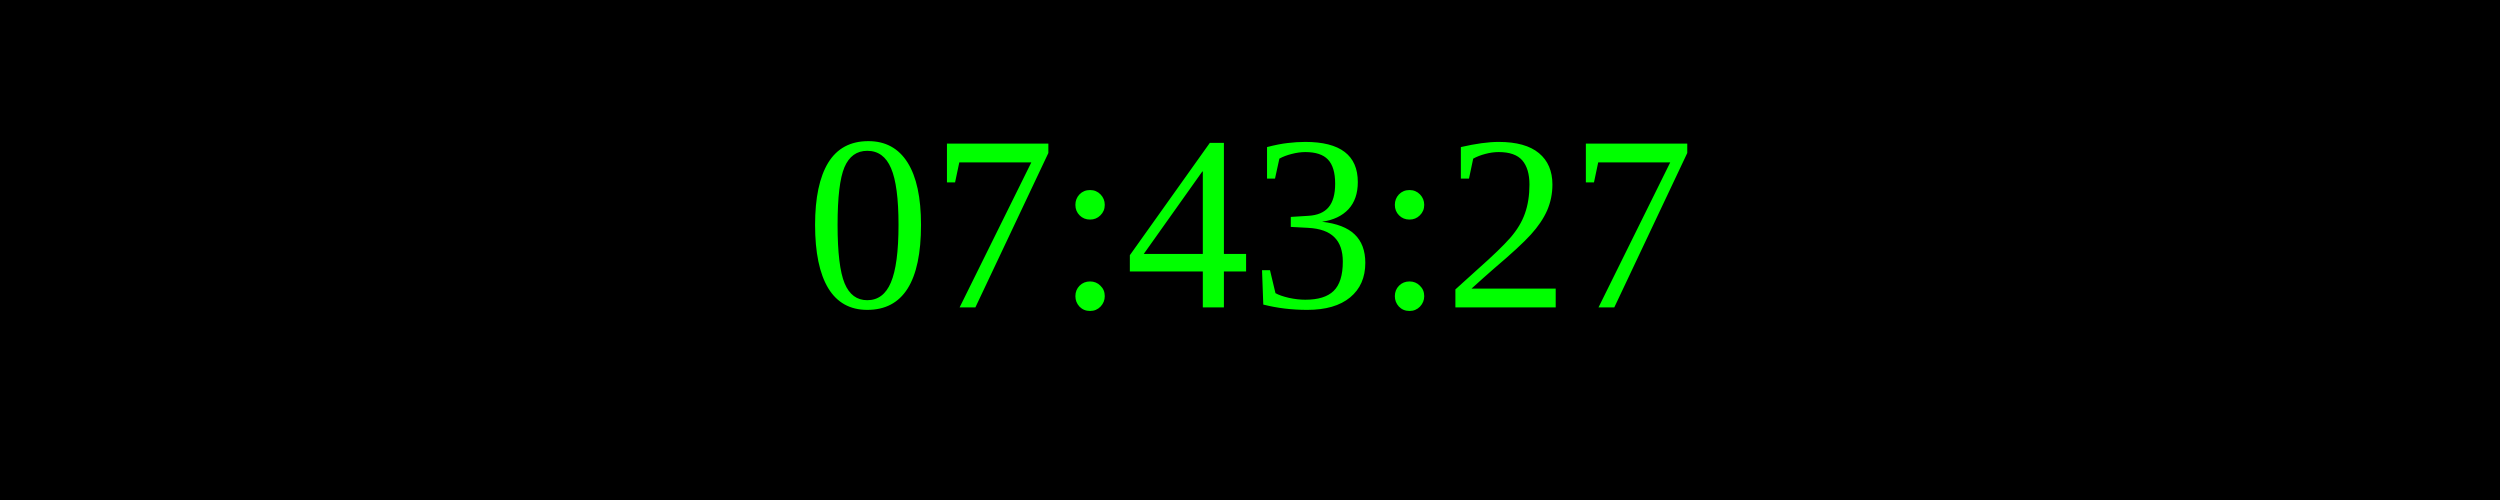
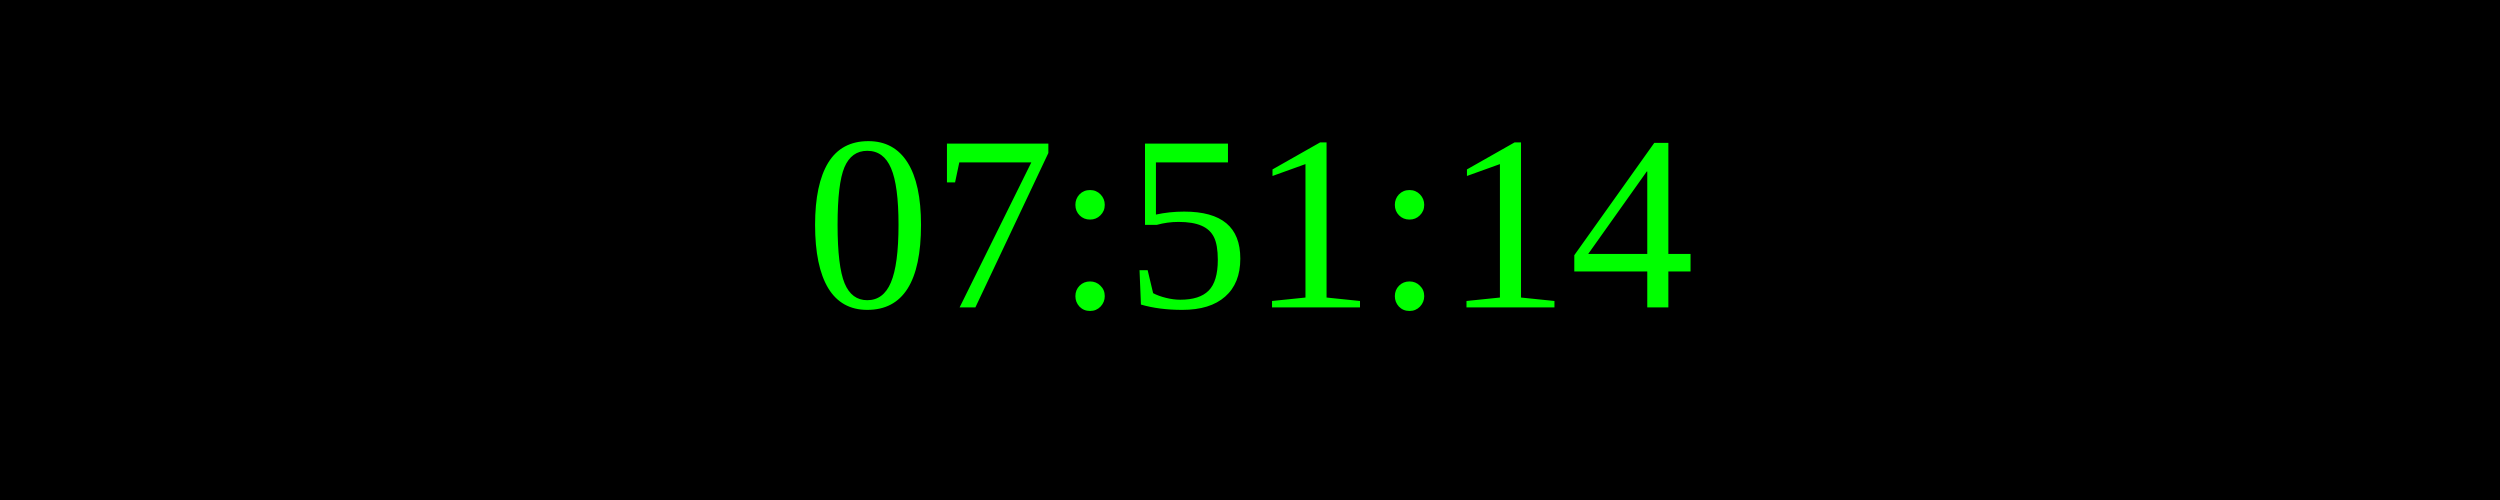
<svg xmlns="http://www.w3.org/2000/svg" width="250" height="50">
  <rect width="100%" height="100%" fill="black" />
  <text x="50%" y="50%" font-size="25" fill="lime" text-anchor="middle" dominant-baseline="middle">
- 07:43:27
+ 07:51:14
</text>
</svg>
